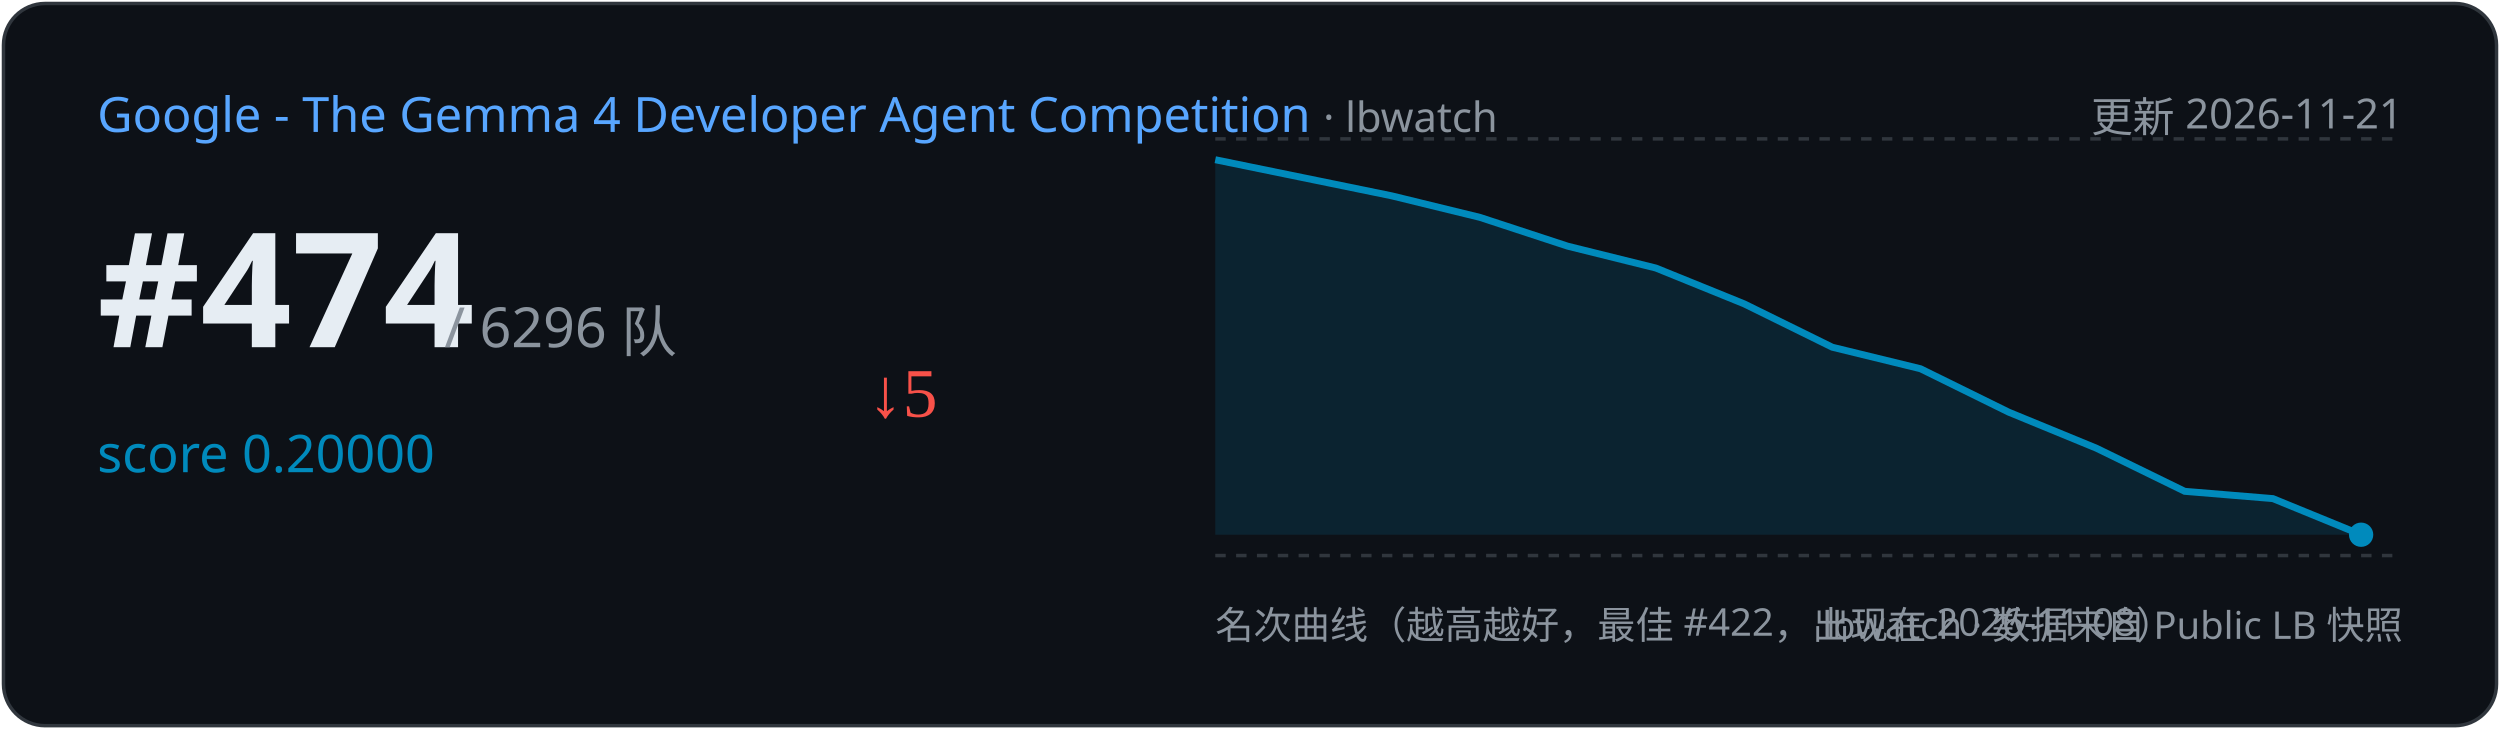
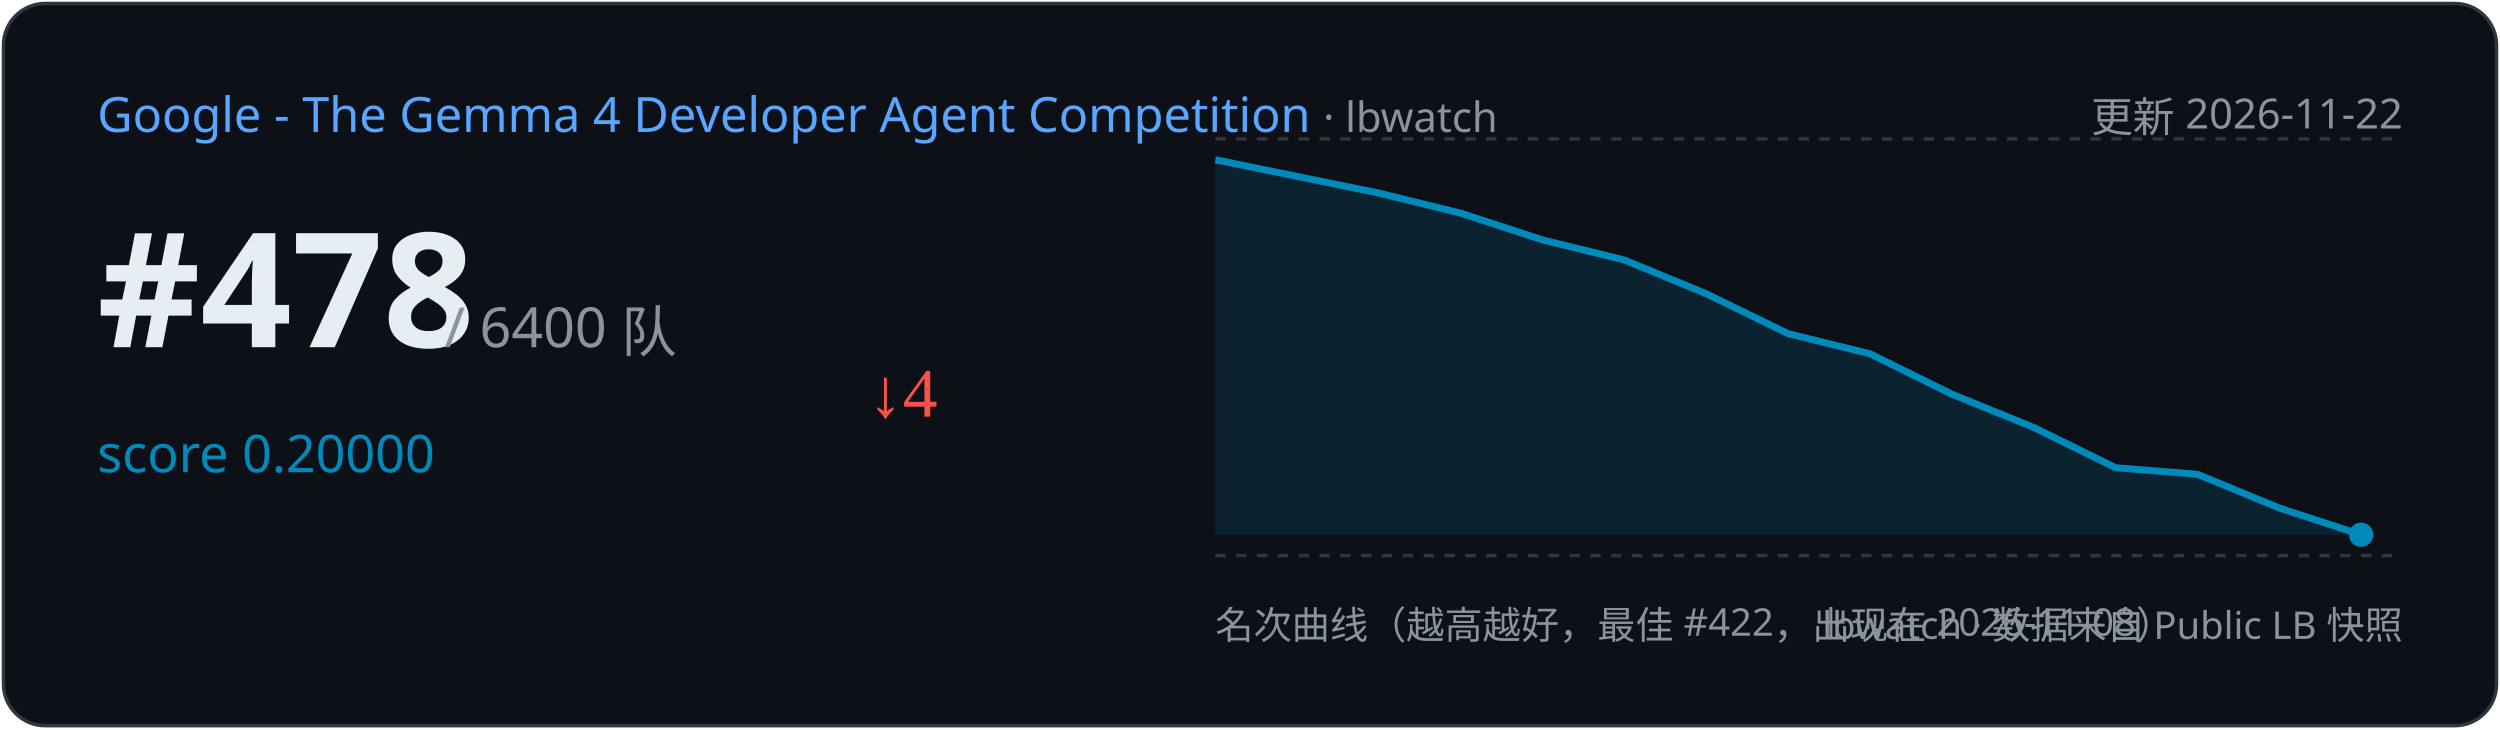
<svg xmlns="http://www.w3.org/2000/svg" width="720" height="210" viewBox="0 0 720 210">
  <rect x="1" y="1" width="718" height="208" rx="12" fill="#0d1117" stroke="#30363d" />
  <text x="28" y="38" font-family="Segoe UI,sans-serif" font-size="14" fill="#58a6ff">Google - The Gemma 4 Developer Agent Competition
    <tspan fill="#8b949e" font-size="12"> · lbwatch</tspan>
  </text>
-   <text x="692" y="38" text-anchor="end" font-family="Segoe UI,sans-serif" font-size="12" fill="#8b949e">更新 2026-11-21</text>
-   <text x="28" y="100" font-family="Segoe UI,sans-serif" font-size="46" font-weight="700" fill="#e6edf3">#474</text>
-   <text x="128" y="100" font-family="Segoe UI,sans-serif" font-size="16" fill="#8b949e">/ 6296 队</text>
+   <text x="692" y="38" text-anchor="end" font-family="Segoe UI,sans-serif" font-size="12" fill="#8b949e">更新 2026-11-22</text>
+   <text x="28" y="100" font-family="Segoe UI,sans-serif" font-size="46" font-weight="700" fill="#e6edf3">#478</text>
+   <text x="128" y="100" font-family="Segoe UI,sans-serif" font-size="16" fill="#8b949e">/ 6400 队</text>
  <text x="28" y="136" font-family="Segoe UI,sans-serif" font-size="15" fill="#008ABC">score 0.20000</text>
-   <text x="250" y="120" font-size="20" fill="#f85149">↓5</text>
+   <text x="250" y="120" font-size="20" fill="#f85149">↓4</text>
  <line x1="350" y1="40" x2="692" y2="40" stroke="#30363d" stroke-dasharray="3 3" />
  <line x1="350" y1="160" x2="692" y2="160" stroke="#30363d" stroke-dasharray="3 3" />
-   <path d="M350.0,46.0 L400.8,56.4 L426.2,62.6 L451.5,70.9 L476.9,77.2 L502.3,87.5 L527.7,100.0 L553.1,106.2 L578.5,118.7 L603.8,129.1 L629.2,141.5 L654.6,143.6 L680.0,154.0 L680.0,154.0 L350.0,154 Z" fill="#008ABC" opacity="0.15" />
-   <polyline points="350.0,46.0 400.8,56.4 426.2,62.6 451.5,70.9 476.9,77.2 502.3,87.5 527.7,100.0 553.1,106.2 578.5,118.7 603.8,129.1 629.2,141.5 654.6,143.6 680.0,154.0" fill="none" stroke="#008ABC" stroke-width="2" />
+   <path d="M350.0,46.0 L397.1,55.6 L420.7,61.4 L444.3,69.1 L467.9,74.9 L491.4,84.6 L515.0,96.1 L538.6,101.9 L562.1,113.5 L585.7,123.1 L609.3,134.7 L632.9,136.6 L656.4,146.3 L680.0,154.0 L680.0,154.0 L350.0,154 Z" fill="#008ABC" opacity="0.15" />
+   <polyline points="350.0,46.0 397.1,55.6 420.7,61.4 444.3,69.1 467.9,74.9 491.4,84.6 515.0,96.1 538.6,101.9 562.1,113.5 585.7,123.1 609.3,134.7 632.9,136.6 656.4,146.3 680.0,154.0" fill="none" stroke="#008ABC" stroke-width="2" />
  <circle cx="680.0" cy="154.0" r="3.5" fill="#008ABC" />
  <text x="350" y="184" font-family="Segoe UI,sans-serif" font-size="11" fill="#8b949e">名次曲线（越高越好，最佳 #422，出现在 2026-11-08）</text>
  <text x="692" y="184" text-anchor="end" font-family="Segoe UI,sans-serif" font-size="11" fill="#8b949e">lbwatch · 数据来自 Public LB 快照</text>
</svg>
